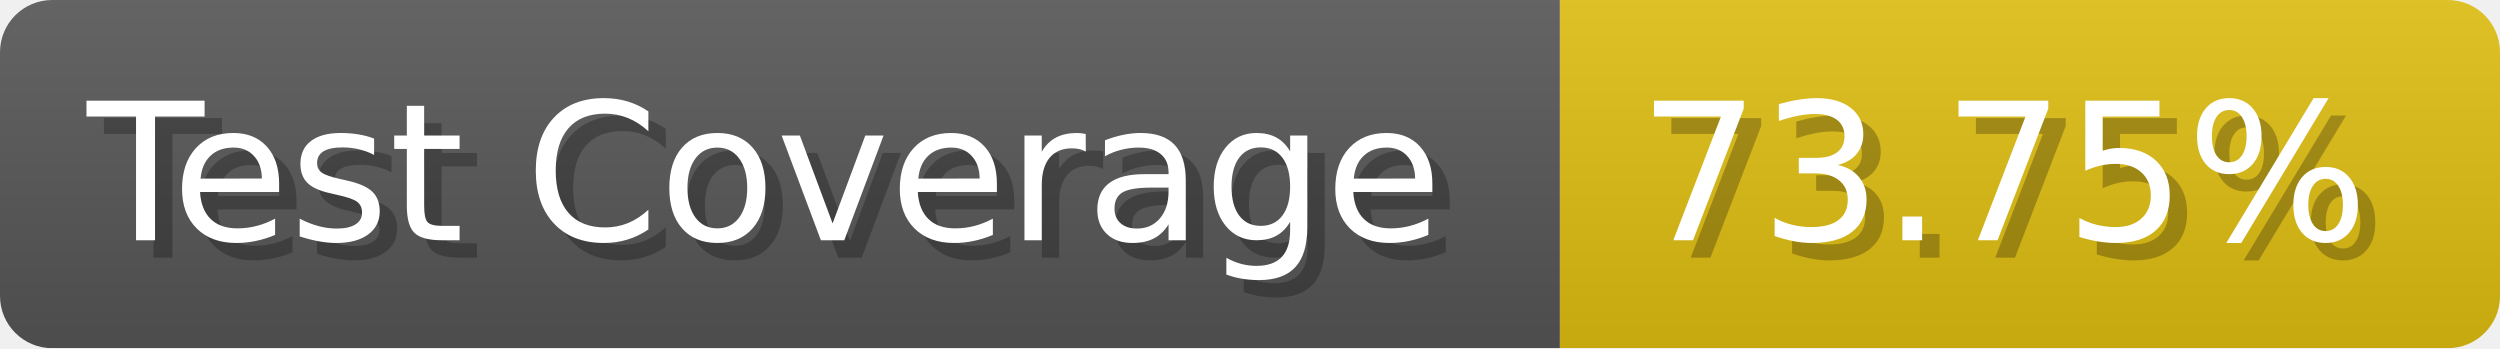
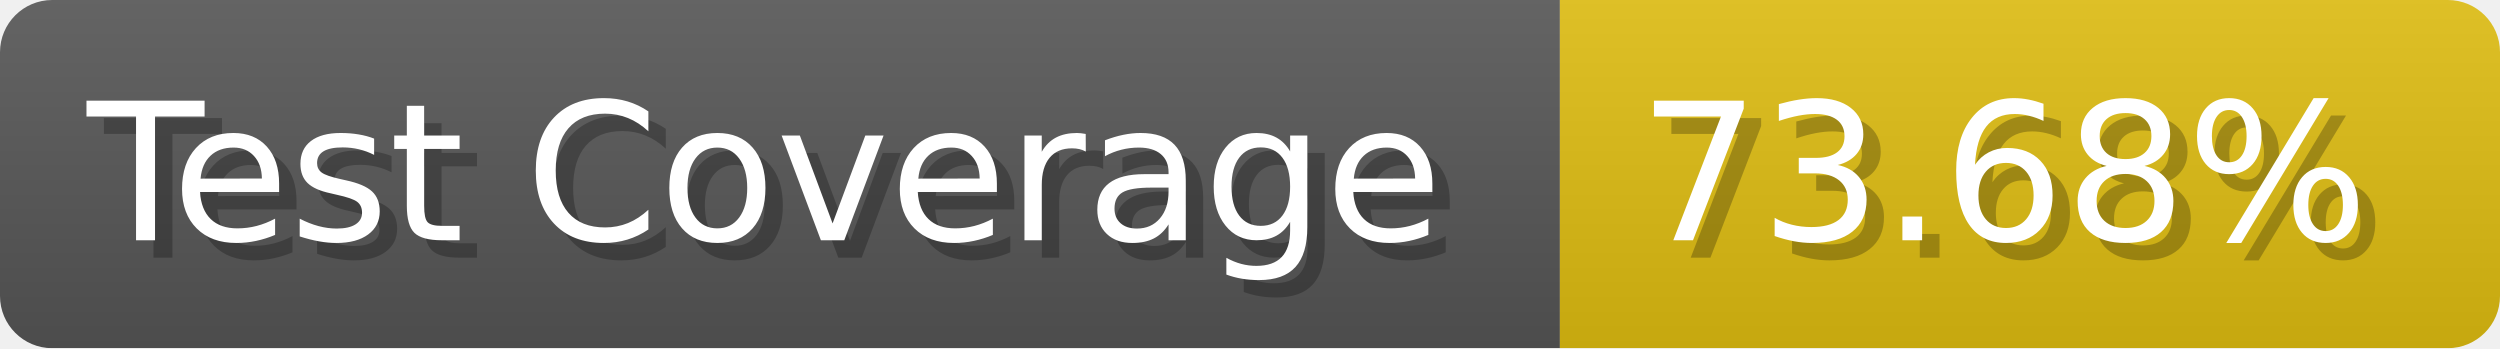
- <svg xmlns="http://www.w3.org/2000/svg" width="143.6" height="20" viewBox="0 0 1436 200" role="img" aria-label="Test Coverage: 73.75%">
+ <svg xmlns="http://www.w3.org/2000/svg" width="143.6" height="20" viewBox="0 0 1436 200" role="img" aria-label="Test Coverage: 73.68%">
  <linearGradient id="a" x2="0" y2="100%">
    <stop offset="0" stop-opacity=".1" stop-color="#EEE" />
    <stop offset="1" stop-opacity=".1" />
  </linearGradient>
  <mask id="m">
    <rect width="1436" height="200" rx="30" fill="#FFF" />
  </mask>
  <g mask="url(#m)">
    <rect width="896" height="200" fill="#555" />
    <rect width="540" height="200" fill="#DB1" x="896" />
    <rect width="1436" height="200" fill="url(#a)" />
  </g>
  <g aria-hidden="true" fill="#fff" text-anchor="start" font-family="Verdana,DejaVu Sans,sans-serif" font-size="110">
    <text x="60" y="148" textLength="796" fill="#000" opacity="0.25">Test Coverage</text>
    <text x="50" y="138" textLength="796">Test Coverage</text>
-     <text x="951" y="148" textLength="440" fill="#000" opacity="0.25">73.75%</text>
-     <text x="941" y="138" textLength="440">73.75%</text>
+     <text x="951" y="148" textLength="440" fill="#000" opacity="0.25">73.68%</text>
+     <text x="941" y="138" textLength="440">73.68%</text>
  </g>
</svg>
